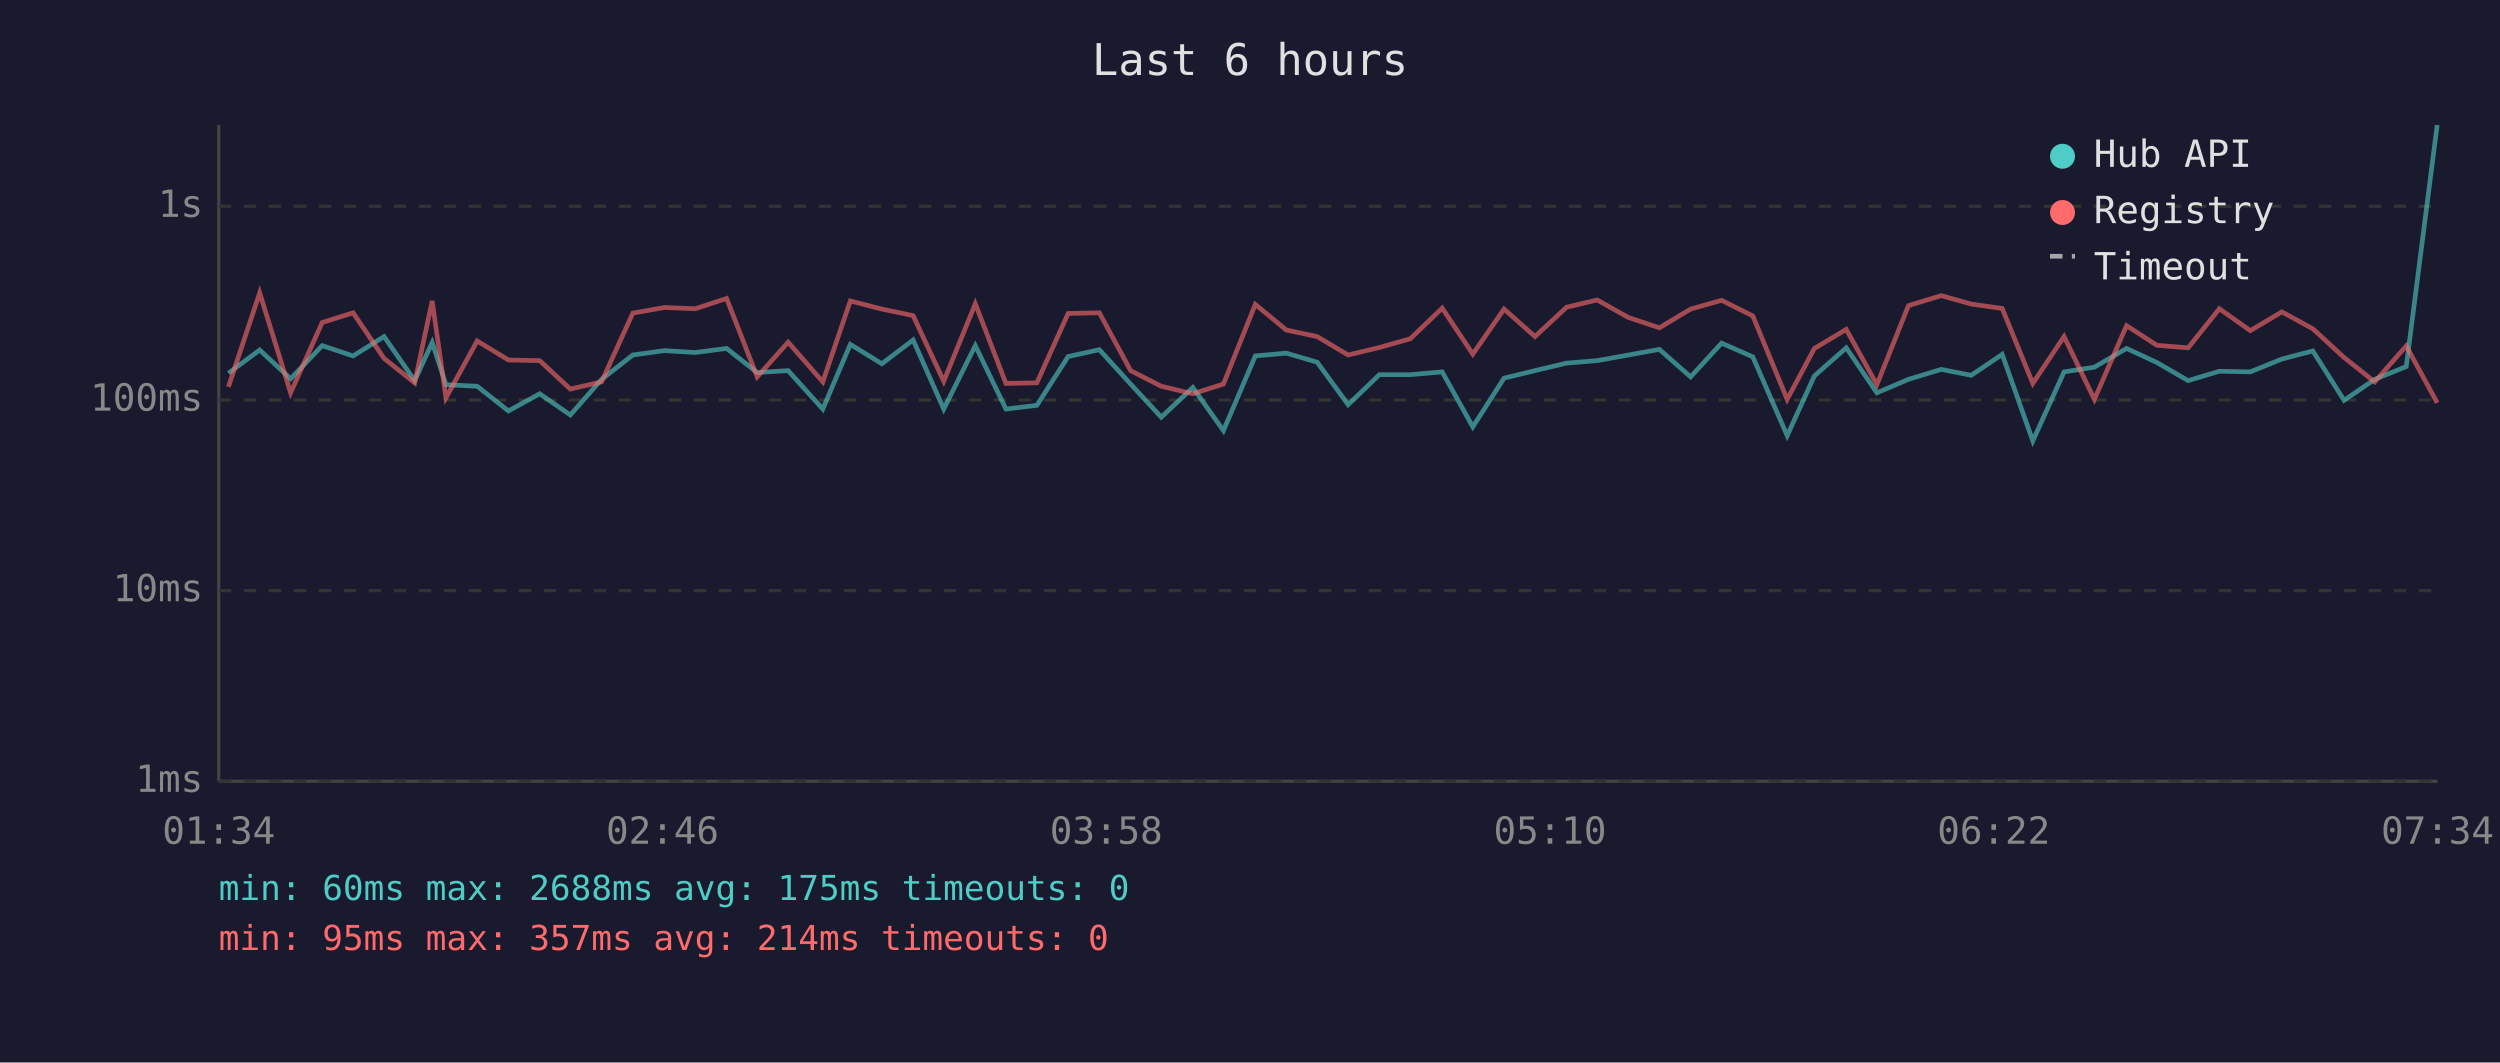
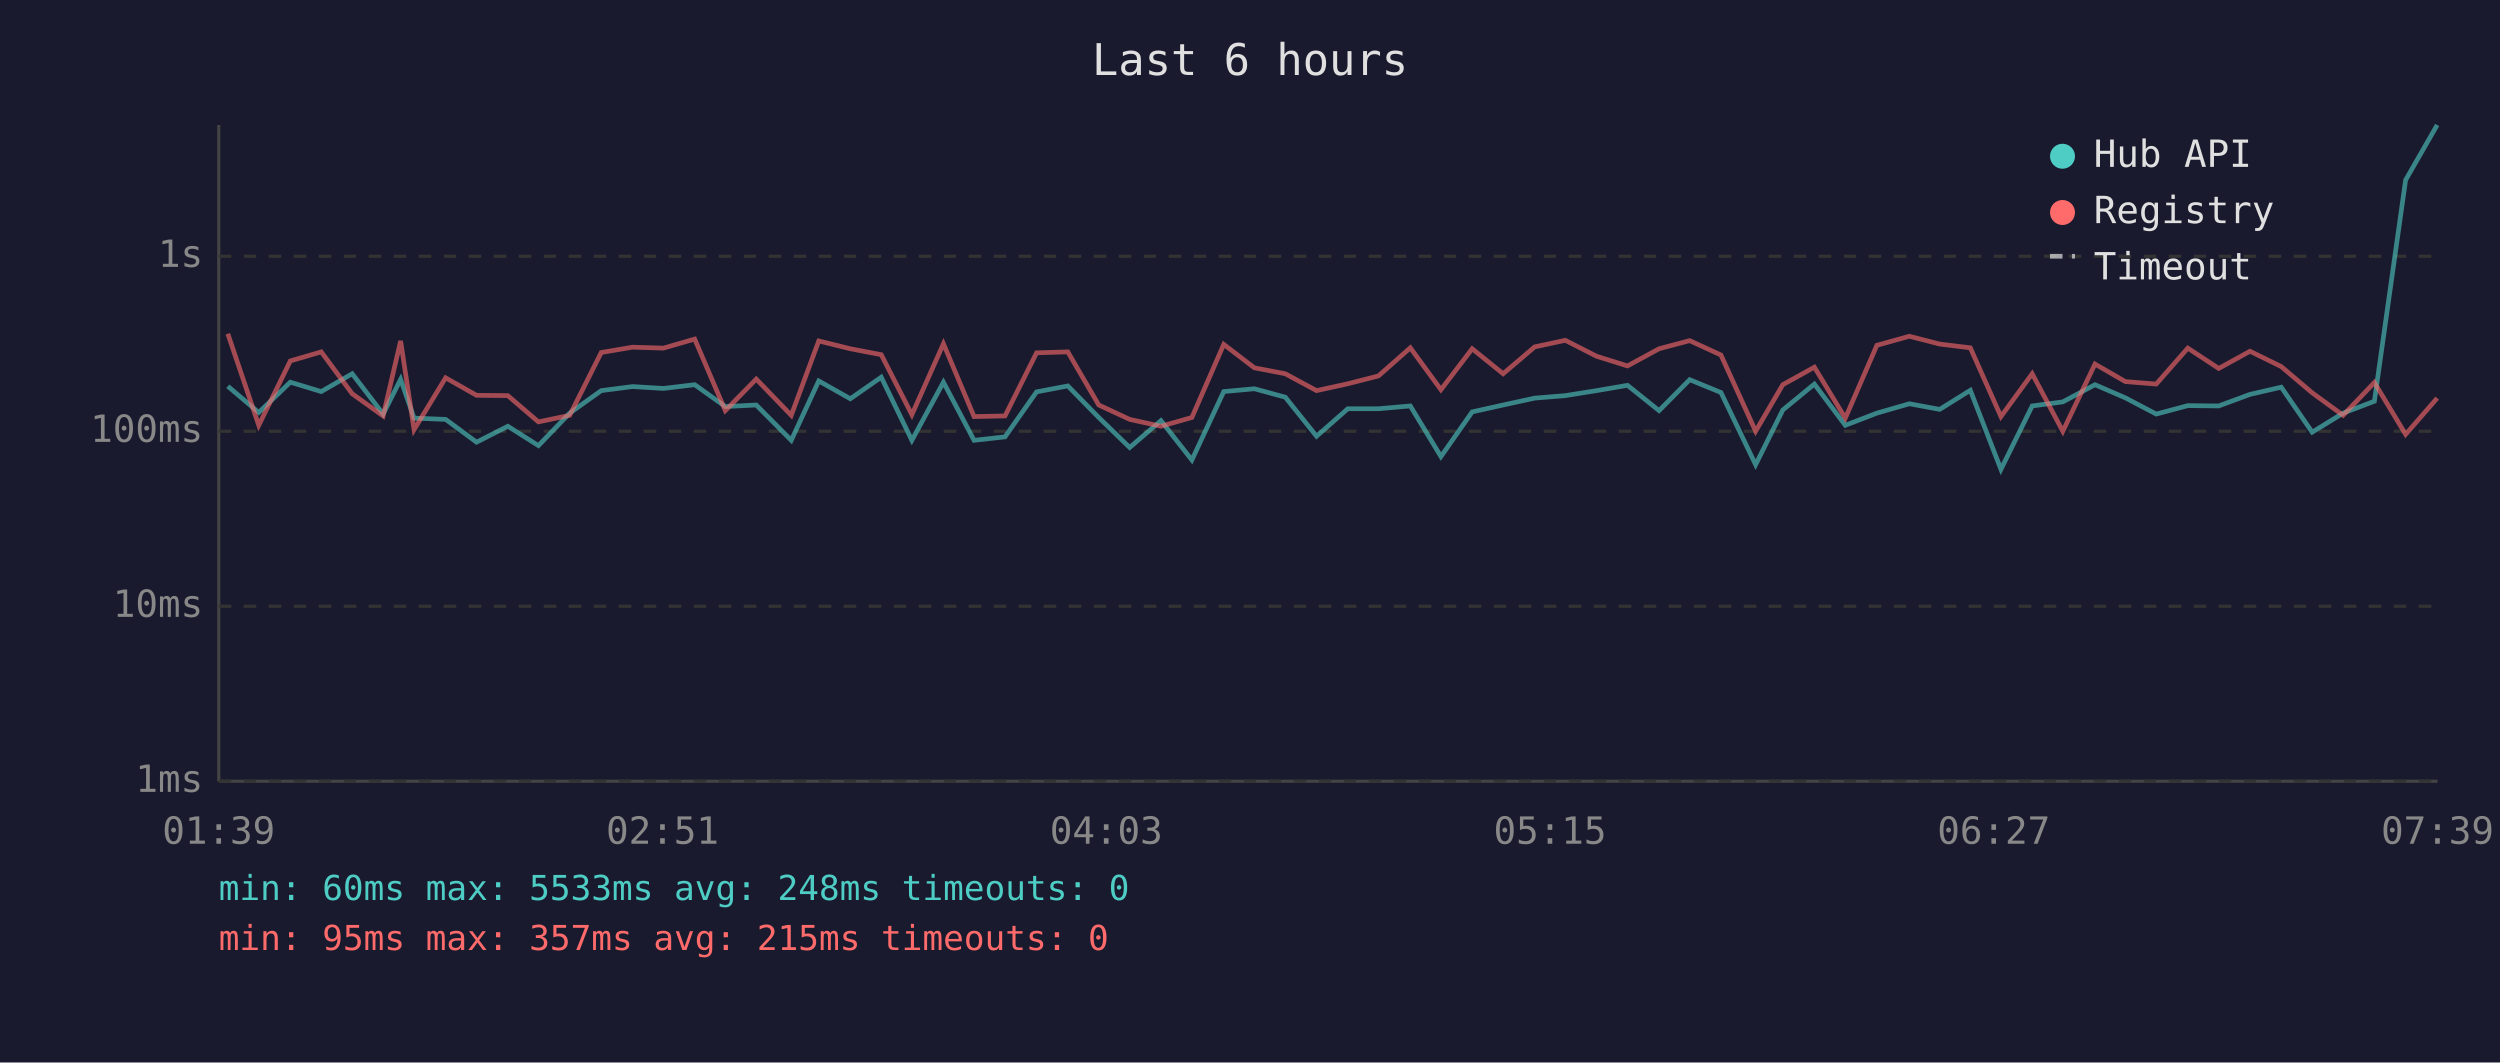
<svg xmlns="http://www.w3.org/2000/svg" viewBox="0 0 800 340" font-family="monospace" font-size="12">
  <rect width="800" height="340" fill="#1a1a2e" />
  <text x="400" y="24" fill="#e0e0e0" font-size="14" text-anchor="middle">Last 6 hours</text>
  <line x1="70" y1="40" x2="70" y2="250" stroke="#444" stroke-width="1" />
  <line x1="70" y1="250" x2="780" y2="250" stroke="#444" stroke-width="1" />
  <line x1="70" y1="250" x2="780" y2="250" stroke="#333" stroke-width="1" stroke-dasharray="4" />
  <text x="65" y="250" fill="#888" text-anchor="end" dominant-baseline="middle">1ms</text>
-   <line x1="70" y1="189" x2="780" y2="189" stroke="#333" stroke-width="1" stroke-dasharray="4" />
-   <text x="65" y="189" fill="#888" text-anchor="end" dominant-baseline="middle">10ms</text>
-   <line x1="70" y1="128" x2="780" y2="128" stroke="#333" stroke-width="1" stroke-dasharray="4" />
-   <text x="65" y="128" fill="#888" text-anchor="end" dominant-baseline="middle">100ms</text>
-   <line x1="70" y1="66" x2="780" y2="66" stroke="#333" stroke-width="1" stroke-dasharray="4" />
-   <text x="65" y="66" fill="#888" text-anchor="end" dominant-baseline="middle">1s</text>
-   <text x="70" y="270" fill="#888" text-anchor="middle">01:34</text>
-   <text x="212" y="270" fill="#888" text-anchor="middle">02:46</text>
-   <text x="354" y="270" fill="#888" text-anchor="middle">03:58</text>
-   <text x="496" y="270" fill="#888" text-anchor="middle">05:10</text>
-   <text x="638" y="270" fill="#888" text-anchor="middle">06:22</text>
-   <text x="780" y="270" fill="#888" text-anchor="middle">07:34</text>
-   <polyline points="73.1,119.4 83.1,112.0 93.0,121.2 103.1,110.6 113.0,113.9 122.9,107.7 132.7,121.8 138.3,109.6 142.7,123.1 152.7,123.6 162.7,131.5 172.7,126.0 182.5,132.8 192.5,121.4 202.5,113.6 212.6,112.2 222.5,112.8 232.5,111.5 242.3,119.2 252.2,118.6 263.3,130.9 272.1,110.2 282.2,116.4 292.2,108.8 302.0,130.9 312.1,110.6 321.9,130.9 331.8,129.7 341.8,114.1 351.8,111.9 361.8,122.9 371.6,133.5 381.7,124.0 391.5,137.8 401.7,113.9 411.6,113.0 421.5,115.9 431.4,129.5 441.4,119.9 451.3,119.9 461.5,119.0 471.3,136.6 481.3,121.0 491.2,118.6 501.3,116.2 511.1,115.4 521.1,113.6 531.0,111.8 541.0,120.6 550.9,109.8 560.9,114.2 571.9,139.4 580.6,120.3 590.8,111.3 600.6,125.7 610.7,121.4 621.2,118.2 630.8,120.1 640.7,113.4 650.5,141.1 660.5,119.0 670.2,117.5 680.5,111.5 690.2,116.0 700.2,121.8 710.2,118.8 720.1,119.0 730.2,114.9 740.1,112.3 750.1,128.1 759.9,121.4 770.0,117.3 779.9,40.0" fill="none" stroke="#4ecdc4" stroke-width="1.5" opacity="0.6" />
-   <polyline points="73.1,123.8 83.1,93.7 93.0,125.7 103.1,103.2 113.0,100.1 122.9,114.7 132.7,122.5 138.3,96.3 142.7,127.3 152.7,109.1 162.7,115.2 172.7,115.4 182.5,124.5 192.5,122.2 202.5,100.2 212.6,98.4 222.5,98.8 232.5,95.5 242.3,120.6 252.2,109.5 263.3,122.2 272.1,96.3 282.2,98.9 292.2,101.0 302.0,122.0 312.1,97.2 321.9,122.7 331.8,122.5 341.8,100.3 351.8,100.1 361.8,118.6 371.6,123.6 381.7,126.0 391.5,122.9 401.7,97.4 411.6,105.6 421.5,107.7 431.4,113.6 441.4,111.2 451.3,108.4 461.5,98.6 471.3,113.3 481.3,98.9 491.2,107.7 501.3,98.3 511.1,96.0 521.1,101.6 531.0,104.9 541.0,98.9 550.9,96.1 560.9,101.1 571.9,127.8 580.6,111.5 590.8,105.4 600.6,123.1 610.7,97.8 621.2,94.6 630.8,97.3 640.7,98.7 650.5,122.7 660.5,107.7 670.2,127.8 680.5,104.2 690.2,110.5 700.2,111.3 710.2,98.8 720.1,105.8 730.2,99.8 740.1,105.2 750.1,114.4 759.9,122.2 770.0,110.7 779.9,128.9" fill="none" stroke="#ff6b6b" stroke-width="1.5" opacity="0.6" />
+   <line x1="70" y1="194" x2="780" y2="194" stroke="#333" stroke-width="1" stroke-dasharray="4" />
+   <text x="65" y="194" fill="#888" text-anchor="end" dominant-baseline="middle">10ms</text>
+   <line x1="70" y1="138" x2="780" y2="138" stroke="#333" stroke-width="1" stroke-dasharray="4" />
+   <text x="65" y="138" fill="#888" text-anchor="end" dominant-baseline="middle">100ms</text>
+   <line x1="70" y1="82" x2="780" y2="82" stroke="#333" stroke-width="1" stroke-dasharray="4" />
+   <text x="65" y="82" fill="#888" text-anchor="end" dominant-baseline="middle">1s</text>
+   <text x="70" y="270" fill="#888" text-anchor="middle">01:39</text>
+   <text x="212" y="270" fill="#888" text-anchor="middle">02:51</text>
+   <text x="354" y="270" fill="#888" text-anchor="middle">04:03</text>
+   <text x="496" y="270" fill="#888" text-anchor="middle">05:15</text>
+   <text x="638" y="270" fill="#888" text-anchor="middle">06:27</text>
+   <text x="780" y="270" fill="#888" text-anchor="middle">07:39</text>
+   <polyline points="72.9,123.6 82.8,132.0 92.9,122.3 102.8,125.3 112.7,119.6 122.6,132.5 128.2,121.4 132.5,133.8 142.6,134.2 152.5,141.5 162.5,136.4 172.3,142.6 182.3,132.2 192.4,125.0 202.4,123.7 212.3,124.3 222.3,123.1 232.1,130.1 242.0,129.6 253.2,140.9 262.0,121.9 272.1,127.6 282.0,120.7 291.8,140.9 301.9,122.3 311.7,140.9 321.6,139.8 331.7,125.4 341.7,123.5 351.6,133.6 361.5,143.2 371.5,134.6 381.4,147.2 391.6,125.3 401.4,124.4 411.3,127.1 421.3,139.6 431.3,130.8 441.1,130.8 451.3,129.9 461.1,146.1 471.1,131.8 481.0,129.6 491.1,127.4 500.9,126.6 510.9,125.0 520.8,123.3 530.9,131.4 540.7,121.5 550.7,125.6 561.8,148.7 570.5,131.2 580.6,122.9 590.5,136.1 600.6,132.2 611.0,129.2 620.7,131.0 630.5,124.9 640.3,150.2 650.3,129.9 660.1,128.6 670.4,123.1 680.1,127.3 690.0,132.5 700.1,129.8 710.0,129.9 720.0,126.2 730.0,123.9 739.9,138.3 749.8,132.2 759.8,128.4 769.8,57.6 779.9,40.0" fill="none" stroke="#4ecdc4" stroke-width="1.5" opacity="0.6" />
+   <polyline points="72.9,106.8 82.8,136.1 92.9,115.5 102.8,112.6 112.7,126.0 122.6,133.1 128.2,109.1 132.5,137.5 142.6,120.9 152.5,126.5 162.5,126.6 172.3,135.0 182.3,132.9 192.4,112.8 202.4,111.1 212.3,111.4 222.3,108.5 232.1,131.4 242.0,121.3 253.2,132.9 262.0,109.1 272.1,111.6 282.0,113.5 291.8,132.7 301.9,110.0 311.7,133.3 321.6,133.1 331.7,112.9 341.7,112.6 351.6,129.6 361.5,134.2 371.5,136.4 381.4,133.6 391.6,110.2 401.4,117.7 411.3,119.6 421.3,125.0 431.3,122.8 441.1,120.3 451.3,111.3 461.1,124.7 471.1,111.6 481.0,119.6 491.1,111.0 500.9,108.9 510.9,114.0 520.8,117.1 530.9,111.6 540.7,109.0 550.7,113.6 561.8,138.0 570.5,123.1 580.6,117.5 590.5,133.8 600.6,110.5 611.0,107.6 620.7,110.1 630.5,111.3 640.3,133.3 650.3,119.6 660.1,138.0 670.4,116.5 680.1,122.1 690.0,122.9 700.1,111.4 710.0,117.9 720.0,112.4 730.0,117.3 739.9,125.7 749.8,132.9 759.8,122.4 769.8,139.0 779.9,127.4" fill="none" stroke="#ff6b6b" stroke-width="1.5" opacity="0.6" />
  <circle cx="660" cy="50" r="4" fill="#4ecdc4" />
  <text x="670" y="50" fill="#e0e0e0" dominant-baseline="middle">Hub API</text>
  <circle cx="660" cy="68" r="4" fill="#ff6b6b" />
  <text x="670" y="68" fill="#e0e0e0" dominant-baseline="middle">Registry</text>
  <line x1="656" y1="82" x2="664" y2="82" stroke="#e0e0e0" stroke-width="1.5" stroke-dasharray="4,3" opacity="0.7" />
  <text x="670" y="86" fill="#e0e0e0" dominant-baseline="middle">Timeout</text>
-   <text x="70" y="288" fill="#4ecdc4" font-size="11">min: 60ms  max: 2688ms  avg: 175ms  timeouts: 0</text>
-   <text x="70" y="304" fill="#ff6b6b" font-size="11">min: 95ms  max: 357ms  avg: 214ms  timeouts: 0</text>
+   <text x="70" y="288" fill="#4ecdc4" font-size="11">min: 60ms  max: 5533ms  avg: 248ms  timeouts: 0</text>
+   <text x="70" y="304" fill="#ff6b6b" font-size="11">min: 95ms  max: 357ms  avg: 215ms  timeouts: 0</text>
</svg>
